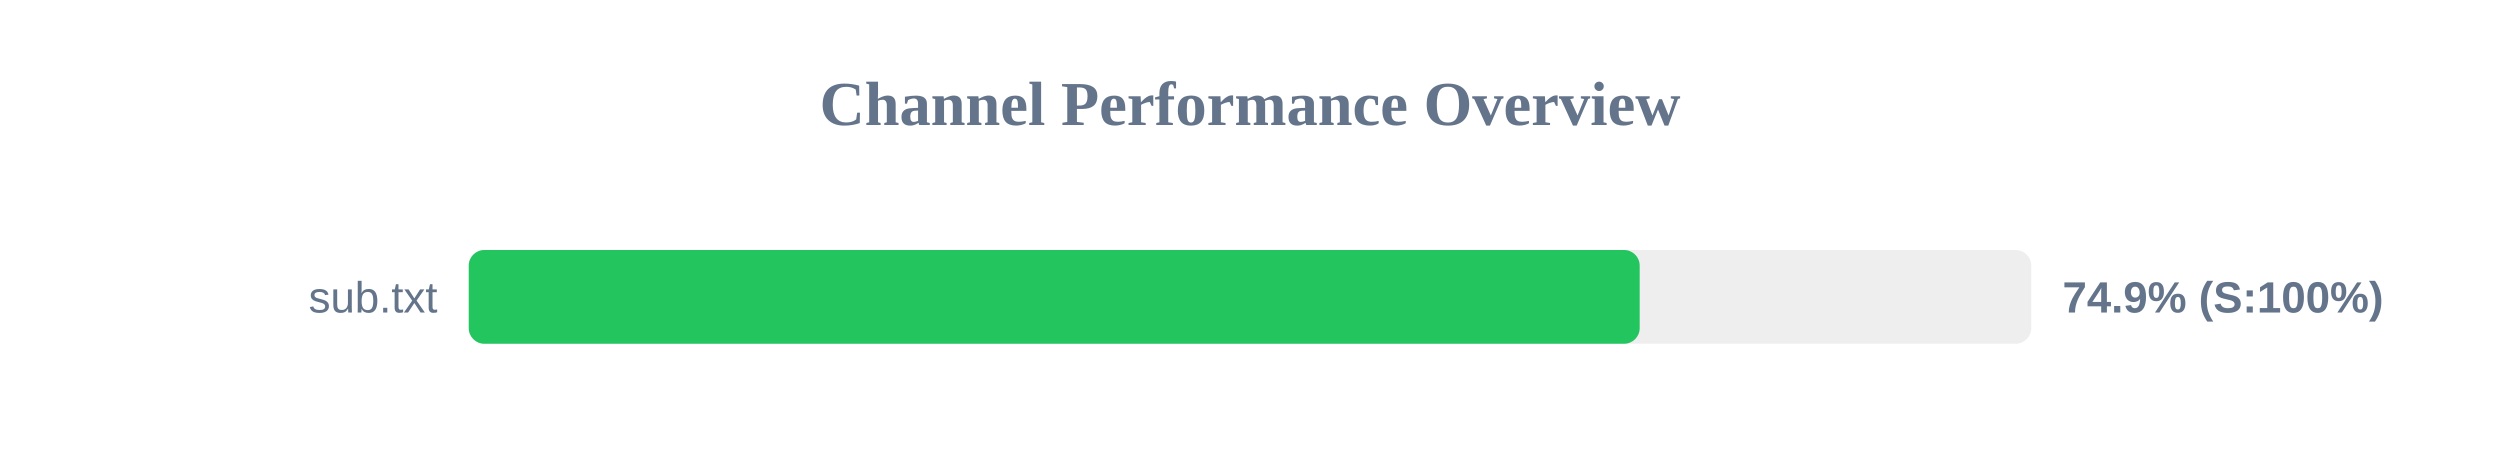
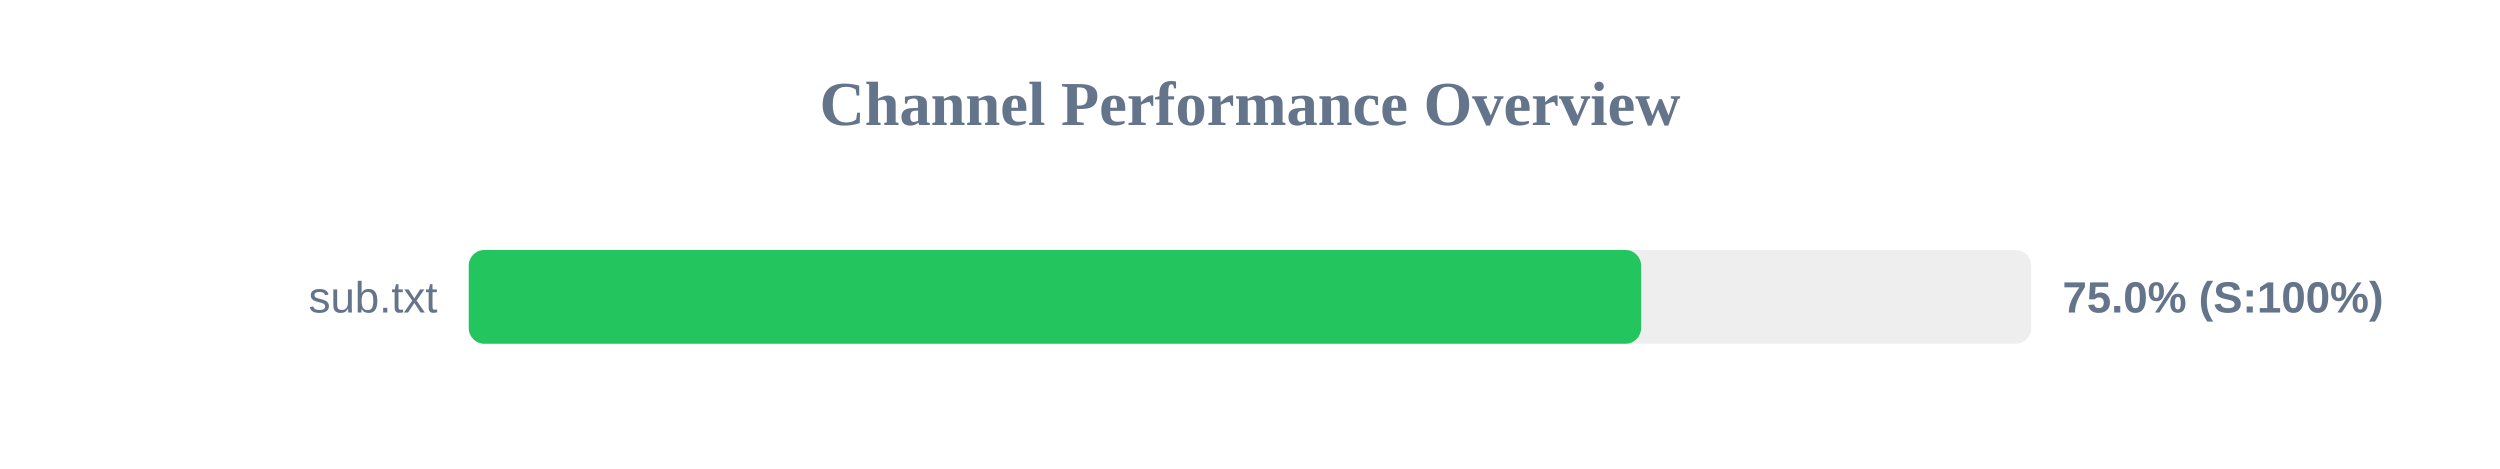
<svg xmlns="http://www.w3.org/2000/svg" width="800" height="150" version="1.1">
  <style>
        .row { font: 14px Arial; fill: #64748b; }
        .score { font: bold 14px Arial; fill: #64748b; }
    </style>
  <text x="400" y="40" text-anchor="middle" font-size="20px" font-weight="bold" fill="#64748b">Channel Performance Overview</text>
  <rect x="150" y="80" width="500" height="30" fill="#eee" rx="5" />
-   <rect x="150" y="80" width="374.7" height="30" fill="#22c55e" rx="5" />
+   <rect x="150" y="80" width="375.15" height="30" fill="#22c55e" rx="5" />
  <text x="140" y="100" text-anchor="end" class="row">sub.txt</text>
-   <text x="660" y="100" text-anchor="start" class="score">74.9% (S:100%)</text>
+   <text x="660" y="100" text-anchor="start" class="score">75.0% (S:100%)</text>
</svg>
